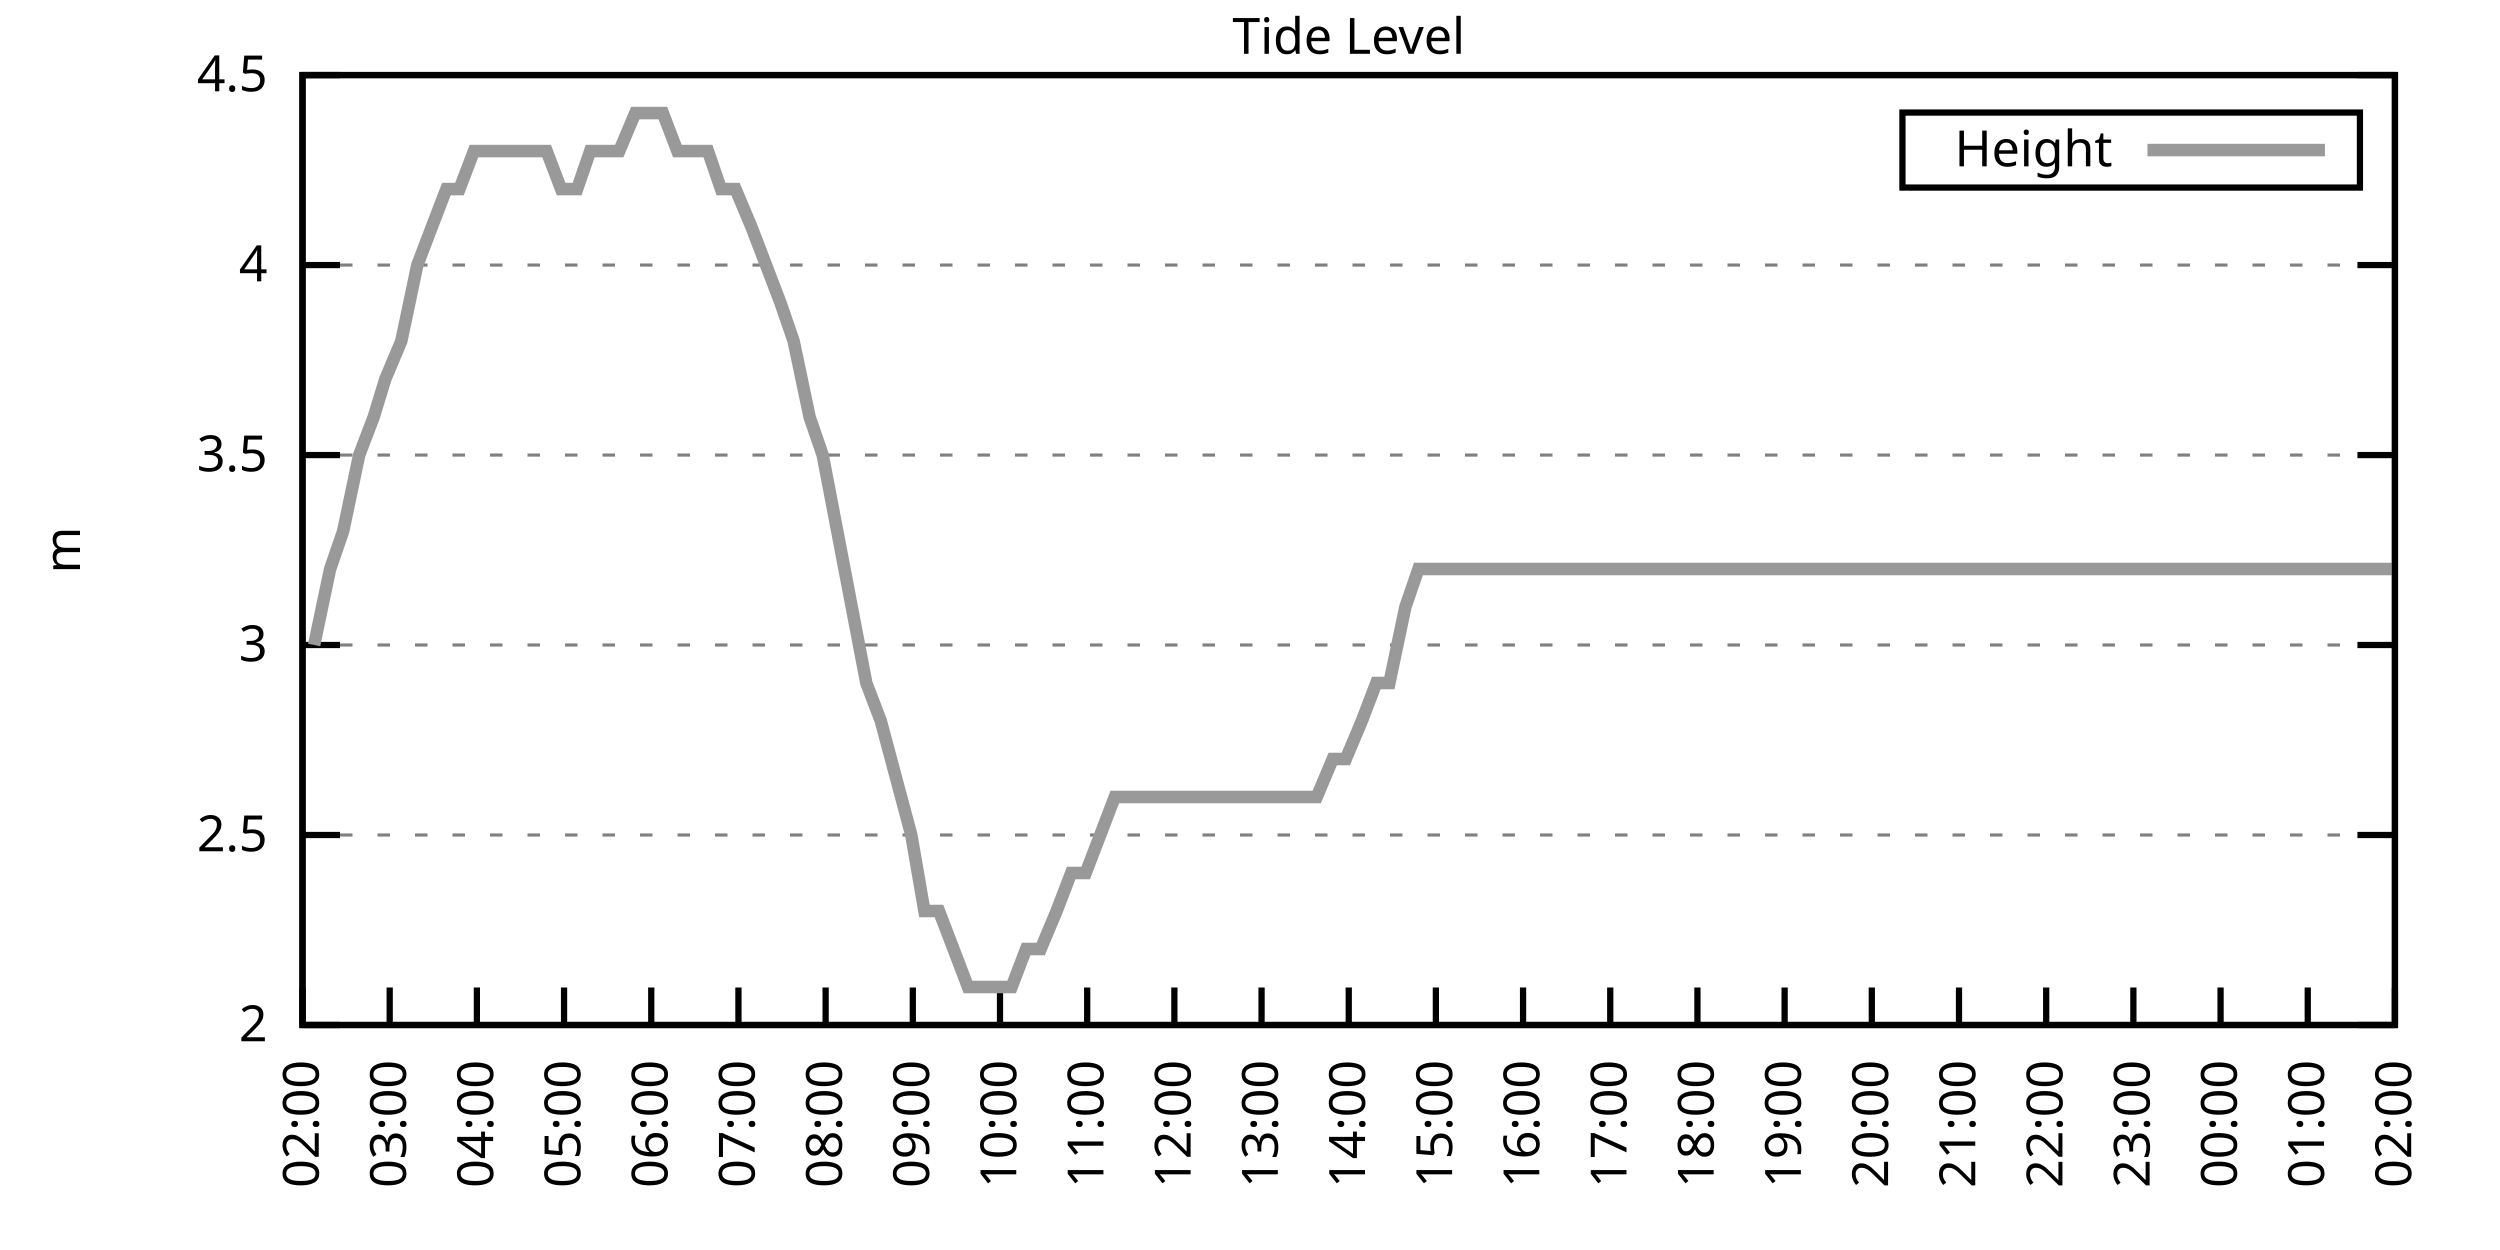
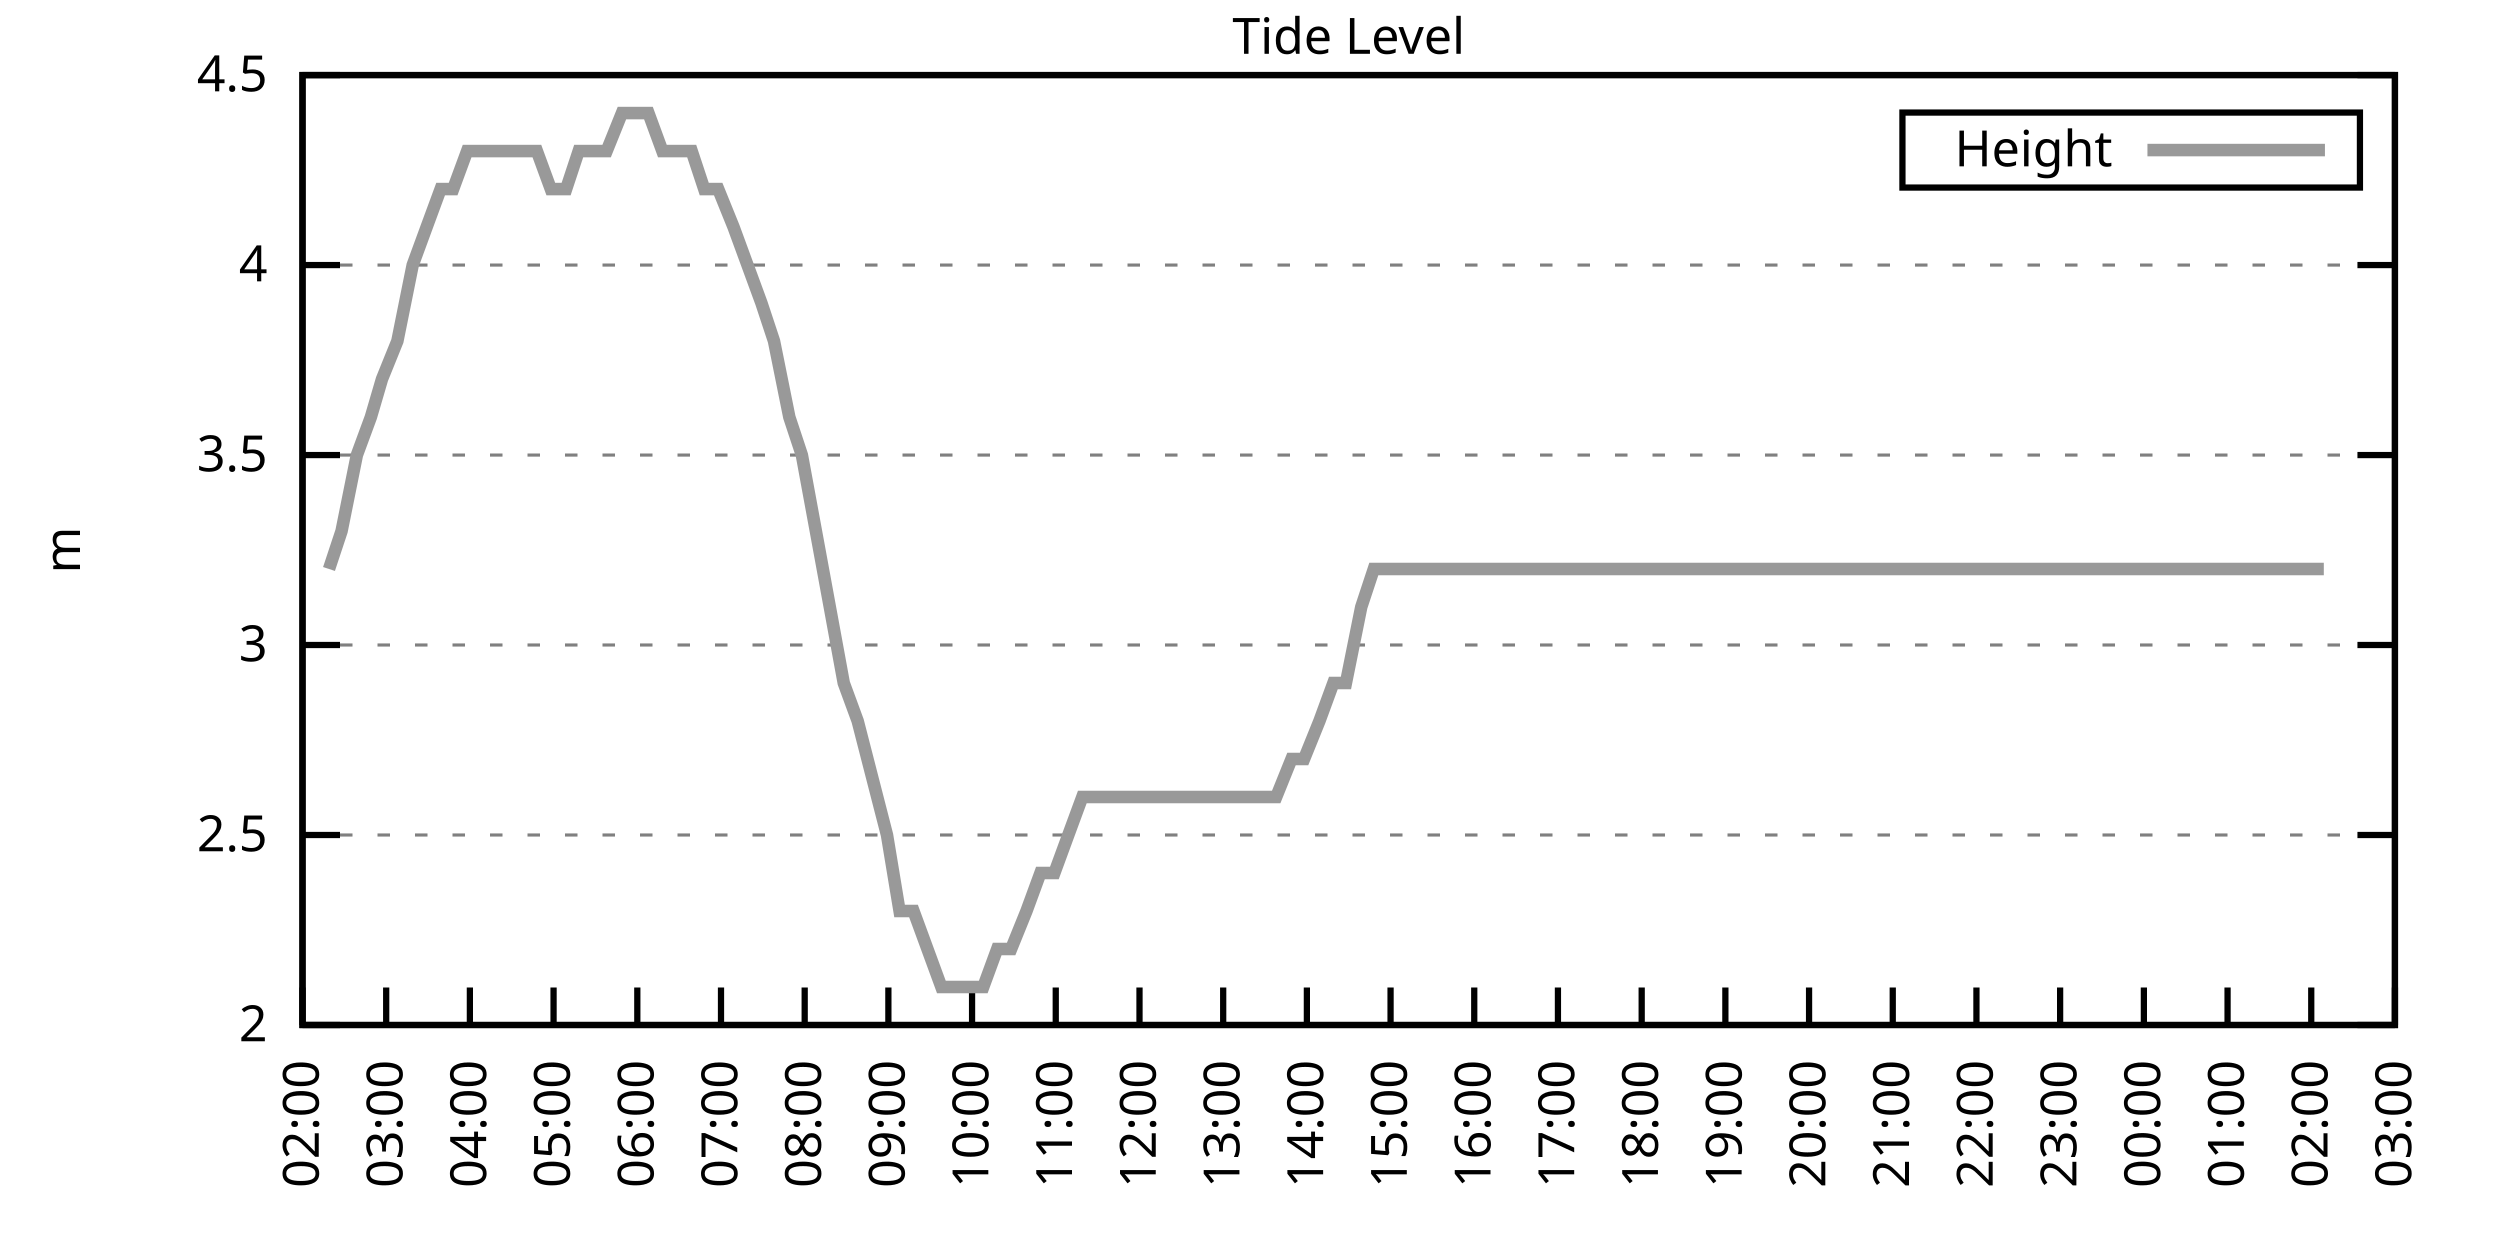
<svg xmlns="http://www.w3.org/2000/svg" xmlns:xlink="http://www.w3.org/1999/xlink" width="400" height="200" viewBox="0 0 400 200">
  <g id="gnuplot_canvas">
    <rect x="0" y="0" width="400" height="200" fill="none" />
    <defs>
      <circle id="gpDot" r="0.5" stroke-width="0.5" stroke="currentColor" />
      <path id="gpPt0" stroke-width="0.333" stroke="currentColor" d="M-1,0 h2 M0,-1 v2" />
      <path id="gpPt1" stroke-width="0.333" stroke="currentColor" d="M-1,-1 L1,1 M1,-1 L-1,1" />
      <path id="gpPt2" stroke-width="0.333" stroke="currentColor" d="M-1,0 L1,0 M0,-1 L0,1 M-1,-1 L1,1 M-1,1 L1,-1" />
      <rect id="gpPt3" stroke-width="0.333" stroke="currentColor" x="-1" y="-1" width="2" height="2" />
      <rect id="gpPt4" stroke-width="0.333" stroke="currentColor" fill="currentColor" x="-1" y="-1" width="2" height="2" />
      <circle id="gpPt5" stroke-width="0.333" stroke="currentColor" cx="0" cy="0" r="1" />
      <use xlink:href="#gpPt5" id="gpPt6" fill="currentColor" stroke="none" />
      <path id="gpPt7" stroke-width="0.333" stroke="currentColor" d="M0,-1.33 L-1.33,0.67 L1.33,0.67 z" />
      <use xlink:href="#gpPt7" id="gpPt8" fill="currentColor" stroke="none" />
      <use xlink:href="#gpPt7" id="gpPt9" stroke="currentColor" transform="rotate(180)" />
      <use xlink:href="#gpPt9" id="gpPt10" fill="currentColor" stroke="none" />
      <use xlink:href="#gpPt3" id="gpPt11" stroke="currentColor" transform="rotate(45)" />
      <use xlink:href="#gpPt11" id="gpPt12" fill="currentColor" stroke="none" />
      <path id="gpPt13" stroke-width="0.333" stroke="currentColor" d="M0,1.330 L1.265,0.411 L0.782,-1.067 L-0.782,-1.076 L-1.265,0.411 z" />
      <use xlink:href="#gpPt13" id="gpPt14" fill="currentColor" stroke="none" />
      <filter id="textbox" filterUnits="objectBoundingBox" x="0" y="0" height="1" width="1">
        <feFlood flood-color="white" flood-opacity="1" result="bgnd" />
        <feComposite in="SourceGraphic" in2="bgnd" operator="atop" />
      </filter>
      <filter id="greybox" filterUnits="objectBoundingBox" x="0" y="0" height="1" width="1">
        <feFlood flood-color="lightgrey" flood-opacity="1" result="grey" />
        <feComposite in="SourceGraphic" in2="grey" operator="atop" />
      </filter>
    </defs>
    <g fill="none" color="white" stroke="currentColor" stroke-width="1.00" stroke-linecap="butt" stroke-linejoin="miter">
</g>
    <g fill="none" color="black" stroke="currentColor" stroke-width="1.00" stroke-linecap="butt" stroke-linejoin="miter">
      <g stroke="none" shape-rendering="crispEdges">
        <polygon fill="rgb(255, 255, 255)" points="48.40,164.00 383.18,164.00 383.18,12.02 48.40,12.02 " />
      </g>
    </g>
    <g fill="none" color="black" stroke="currentColor" stroke-width="1.00" stroke-linecap="butt" stroke-linejoin="miter">
</g>
    <g fill="none" color="black" stroke="black" stroke-width="0.50" stroke-linecap="butt" stroke-linejoin="miter">
</g>
    <g fill="none" color="gray" stroke="currentColor" stroke-width="0.50" stroke-linecap="butt" stroke-linejoin="miter">
      <path stroke="gray" stroke-dasharray="2,4" class="gridline" d="M48.40,164.00 L383.19,164.00  " />
    </g>
    <g fill="none" color="gray" stroke="gray" stroke-width="1.00" stroke-linecap="butt" stroke-linejoin="miter">
</g>
    <g fill="none" color="black" stroke="currentColor" stroke-width="1.00" stroke-linecap="butt" stroke-linejoin="miter">
      <path stroke="black" d="M48.40,164.00 L54.40,164.00 M383.19,164.00 L377.19,164.00  " />
      <g transform="translate(42.80,166.60)" stroke="none" fill="black" font-family="Sans" font-size="8.00" text-anchor="end">
        <text>
          <tspan font-family="Sans"> 2</tspan>
        </text>
      </g>
    </g>
    <g fill="none" color="black" stroke="currentColor" stroke-width="1.00" stroke-linecap="butt" stroke-linejoin="miter">
</g>
    <g fill="none" color="black" stroke="black" stroke-width="0.50" stroke-linecap="butt" stroke-linejoin="miter">
</g>
    <g fill="none" color="gray" stroke="currentColor" stroke-width="0.50" stroke-linecap="butt" stroke-linejoin="miter">
      <path stroke="gray" stroke-dasharray="2,4" class="gridline" d="M48.40,133.60 L383.19,133.60  " />
    </g>
    <g fill="none" color="gray" stroke="gray" stroke-width="1.00" stroke-linecap="butt" stroke-linejoin="miter">
</g>
    <g fill="none" color="black" stroke="currentColor" stroke-width="1.00" stroke-linecap="butt" stroke-linejoin="miter">
      <path stroke="black" d="M48.40,133.60 L54.40,133.60 M383.19,133.60 L377.19,133.60  " />
      <g transform="translate(42.80,136.20)" stroke="none" fill="black" font-family="Sans" font-size="8.00" text-anchor="end">
        <text>
          <tspan font-family="Sans"> 2.5</tspan>
        </text>
      </g>
    </g>
    <g fill="none" color="black" stroke="currentColor" stroke-width="1.00" stroke-linecap="butt" stroke-linejoin="miter">
</g>
    <g fill="none" color="black" stroke="black" stroke-width="0.50" stroke-linecap="butt" stroke-linejoin="miter">
</g>
    <g fill="none" color="gray" stroke="currentColor" stroke-width="0.50" stroke-linecap="butt" stroke-linejoin="miter">
      <path stroke="gray" stroke-dasharray="2,4" class="gridline" d="M48.40,103.20 L383.19,103.20  " />
    </g>
    <g fill="none" color="gray" stroke="gray" stroke-width="1.00" stroke-linecap="butt" stroke-linejoin="miter">
</g>
    <g fill="none" color="black" stroke="currentColor" stroke-width="1.00" stroke-linecap="butt" stroke-linejoin="miter">
      <path stroke="black" d="M48.40,103.20 L54.40,103.20 M383.19,103.20 L377.19,103.20  " />
      <g transform="translate(42.80,105.80)" stroke="none" fill="black" font-family="Sans" font-size="8.00" text-anchor="end">
        <text>
          <tspan font-family="Sans"> 3</tspan>
        </text>
      </g>
    </g>
    <g fill="none" color="black" stroke="currentColor" stroke-width="1.00" stroke-linecap="butt" stroke-linejoin="miter">
</g>
    <g fill="none" color="black" stroke="black" stroke-width="0.50" stroke-linecap="butt" stroke-linejoin="miter">
</g>
    <g fill="none" color="gray" stroke="currentColor" stroke-width="0.50" stroke-linecap="butt" stroke-linejoin="miter">
      <path stroke="gray" stroke-dasharray="2,4" class="gridline" d="M48.40,72.81 L383.19,72.81  " />
    </g>
    <g fill="none" color="gray" stroke="gray" stroke-width="1.00" stroke-linecap="butt" stroke-linejoin="miter">
</g>
    <g fill="none" color="black" stroke="currentColor" stroke-width="1.00" stroke-linecap="butt" stroke-linejoin="miter">
      <path stroke="black" d="M48.40,72.81 L54.40,72.81 M383.19,72.81 L377.19,72.81  " />
      <g transform="translate(42.80,75.41)" stroke="none" fill="black" font-family="Sans" font-size="8.00" text-anchor="end">
        <text>
          <tspan font-family="Sans"> 3.5</tspan>
        </text>
      </g>
    </g>
    <g fill="none" color="black" stroke="currentColor" stroke-width="1.00" stroke-linecap="butt" stroke-linejoin="miter">
</g>
    <g fill="none" color="black" stroke="black" stroke-width="0.50" stroke-linecap="butt" stroke-linejoin="miter">
</g>
    <g fill="none" color="gray" stroke="currentColor" stroke-width="0.50" stroke-linecap="butt" stroke-linejoin="miter">
      <path stroke="gray" stroke-dasharray="2,4" class="gridline" d="M48.40,42.41 L383.19,42.41  " />
    </g>
    <g fill="none" color="gray" stroke="gray" stroke-width="1.00" stroke-linecap="butt" stroke-linejoin="miter">
</g>
    <g fill="none" color="black" stroke="currentColor" stroke-width="1.00" stroke-linecap="butt" stroke-linejoin="miter">
      <path stroke="black" d="M48.40,42.41 L54.40,42.41 M383.19,42.41 L377.19,42.41  " />
      <g transform="translate(42.80,45.01)" stroke="none" fill="black" font-family="Sans" font-size="8.00" text-anchor="end">
        <text>
          <tspan font-family="Sans"> 4</tspan>
        </text>
      </g>
    </g>
    <g fill="none" color="black" stroke="currentColor" stroke-width="1.00" stroke-linecap="butt" stroke-linejoin="miter">
</g>
    <g fill="none" color="black" stroke="black" stroke-width="0.50" stroke-linecap="butt" stroke-linejoin="miter">
</g>
    <g fill="none" color="gray" stroke="currentColor" stroke-width="0.50" stroke-linecap="butt" stroke-linejoin="miter">
      <path stroke="gray" stroke-dasharray="2,4" class="gridline" d="M48.40,12.01 L383.19,12.01  " />
    </g>
    <g fill="none" color="gray" stroke="gray" stroke-width="1.00" stroke-linecap="butt" stroke-linejoin="miter">
</g>
    <g fill="none" color="black" stroke="currentColor" stroke-width="1.00" stroke-linecap="butt" stroke-linejoin="miter">
      <path stroke="black" d="M48.40,12.01 L54.40,12.01 M383.19,12.01 L377.19,12.01  " />
      <g transform="translate(42.80,14.61)" stroke="none" fill="black" font-family="Sans" font-size="8.00" text-anchor="end">
        <text>
          <tspan font-family="Sans"> 4.5</tspan>
        </text>
      </g>
    </g>
    <g fill="none" color="black" stroke="currentColor" stroke-width="1.00" stroke-linecap="butt" stroke-linejoin="miter">
      <path stroke="black" d="M48.40,164.00 L48.40,158.00  " />
      <g transform="translate(51.00,169.60) rotate(270.00)" stroke="none" fill="black" font-family="Sans" font-size="8.00" text-anchor="end">
        <text>
          <tspan font-family="Sans">02:00</tspan>
        </text>
      </g>
    </g>
    <g fill="none" color="black" stroke="currentColor" stroke-width="1.00" stroke-linecap="butt" stroke-linejoin="miter">
-       <path stroke="black" d="M62.35,164.00 L62.35,158.00  " />
-       <g transform="translate(64.95,169.60) rotate(270.00)" stroke="none" fill="black" font-family="Sans" font-size="8.00" text-anchor="end">
+       <path stroke="black" d="M61.79,164.00 L61.79,158.00  " />
+       <g transform="translate(64.39,169.60) rotate(270.00)" stroke="none" fill="black" font-family="Sans" font-size="8.00" text-anchor="end">
        <text>
          <tspan font-family="Sans">03:00</tspan>
        </text>
      </g>
    </g>
    <g fill="none" color="black" stroke="currentColor" stroke-width="1.00" stroke-linecap="butt" stroke-linejoin="miter">
-       <path stroke="black" d="M76.30,164.00 L76.30,158.00  " />
-       <g transform="translate(78.90,169.60) rotate(270.00)" stroke="none" fill="black" font-family="Sans" font-size="8.00" text-anchor="end">
+       <path stroke="black" d="M75.18,164.00 L75.18,158.00  " />
+       <g transform="translate(77.78,169.60) rotate(270.00)" stroke="none" fill="black" font-family="Sans" font-size="8.00" text-anchor="end">
        <text>
          <tspan font-family="Sans">04:00</tspan>
        </text>
      </g>
    </g>
    <g fill="none" color="black" stroke="currentColor" stroke-width="1.00" stroke-linecap="butt" stroke-linejoin="miter">
-       <path stroke="black" d="M90.25,164.00 L90.25,158.00  " />
-       <g transform="translate(92.85,169.60) rotate(270.00)" stroke="none" fill="black" font-family="Sans" font-size="8.00" text-anchor="end">
+       <path stroke="black" d="M88.57,164.00 L88.57,158.00  " />
+       <g transform="translate(91.17,169.60) rotate(270.00)" stroke="none" fill="black" font-family="Sans" font-size="8.00" text-anchor="end">
        <text>
          <tspan font-family="Sans">05:00</tspan>
        </text>
      </g>
    </g>
    <g fill="none" color="black" stroke="currentColor" stroke-width="1.00" stroke-linecap="butt" stroke-linejoin="miter">
-       <path stroke="black" d="M104.20,164.00 L104.20,158.00  " />
-       <g transform="translate(106.80,169.60) rotate(270.00)" stroke="none" fill="black" font-family="Sans" font-size="8.00" text-anchor="end">
+       <path stroke="black" d="M101.97,164.00 L101.97,158.00  " />
+       <g transform="translate(104.57,169.60) rotate(270.00)" stroke="none" fill="black" font-family="Sans" font-size="8.00" text-anchor="end">
        <text>
          <tspan font-family="Sans">06:00</tspan>
        </text>
      </g>
    </g>
    <g fill="none" color="black" stroke="currentColor" stroke-width="1.00" stroke-linecap="butt" stroke-linejoin="miter">
-       <path stroke="black" d="M118.15,164.00 L118.15,158.00  " />
-       <g transform="translate(120.75,169.60) rotate(270.00)" stroke="none" fill="black" font-family="Sans" font-size="8.00" text-anchor="end">
+       <path stroke="black" d="M115.36,164.00 L115.36,158.00  " />
+       <g transform="translate(117.96,169.60) rotate(270.00)" stroke="none" fill="black" font-family="Sans" font-size="8.00" text-anchor="end">
        <text>
          <tspan font-family="Sans">07:00</tspan>
        </text>
      </g>
    </g>
    <g fill="none" color="black" stroke="currentColor" stroke-width="1.00" stroke-linecap="butt" stroke-linejoin="miter">
-       <path stroke="black" d="M132.10,164.00 L132.10,158.00  " />
-       <g transform="translate(134.70,169.60) rotate(270.00)" stroke="none" fill="black" font-family="Sans" font-size="8.00" text-anchor="end">
+       <path stroke="black" d="M128.75,164.00 L128.75,158.00  " />
+       <g transform="translate(131.35,169.60) rotate(270.00)" stroke="none" fill="black" font-family="Sans" font-size="8.00" text-anchor="end">
        <text>
          <tspan font-family="Sans">08:00</tspan>
        </text>
      </g>
    </g>
    <g fill="none" color="black" stroke="currentColor" stroke-width="1.00" stroke-linecap="butt" stroke-linejoin="miter">
-       <path stroke="black" d="M146.05,164.00 L146.05,158.00  " />
-       <g transform="translate(148.65,169.60) rotate(270.00)" stroke="none" fill="black" font-family="Sans" font-size="8.00" text-anchor="end">
+       <path stroke="black" d="M142.14,164.00 L142.14,158.00  " />
+       <g transform="translate(144.74,169.60) rotate(270.00)" stroke="none" fill="black" font-family="Sans" font-size="8.00" text-anchor="end">
        <text>
          <tspan font-family="Sans">09:00</tspan>
        </text>
      </g>
    </g>
    <g fill="none" color="black" stroke="currentColor" stroke-width="1.00" stroke-linecap="butt" stroke-linejoin="miter">
-       <path stroke="black" d="M160.00,164.00 L160.00,158.00  " />
-       <g transform="translate(162.60,169.60) rotate(270.00)" stroke="none" fill="black" font-family="Sans" font-size="8.00" text-anchor="end">
+       <path stroke="black" d="M155.53,164.00 L155.53,158.00  " />
+       <g transform="translate(158.13,169.60) rotate(270.00)" stroke="none" fill="black" font-family="Sans" font-size="8.00" text-anchor="end">
        <text>
          <tspan font-family="Sans">10:00</tspan>
        </text>
      </g>
    </g>
    <g fill="none" color="black" stroke="currentColor" stroke-width="1.00" stroke-linecap="butt" stroke-linejoin="miter">
-       <path stroke="black" d="M173.95,164.00 L173.95,158.00  " />
-       <g transform="translate(176.55,169.60) rotate(270.00)" stroke="none" fill="black" font-family="Sans" font-size="8.00" text-anchor="end">
+       <path stroke="black" d="M168.92,164.00 L168.92,158.00  " />
+       <g transform="translate(171.52,169.60) rotate(270.00)" stroke="none" fill="black" font-family="Sans" font-size="8.00" text-anchor="end">
        <text>
          <tspan font-family="Sans">11:00</tspan>
        </text>
      </g>
    </g>
    <g fill="none" color="black" stroke="currentColor" stroke-width="1.00" stroke-linecap="butt" stroke-linejoin="miter">
-       <path stroke="black" d="M187.90,164.00 L187.90,158.00  " />
-       <g transform="translate(190.50,169.60) rotate(270.00)" stroke="none" fill="black" font-family="Sans" font-size="8.00" text-anchor="end">
+       <path stroke="black" d="M182.32,164.00 L182.32,158.00  " />
+       <g transform="translate(184.92,169.60) rotate(270.00)" stroke="none" fill="black" font-family="Sans" font-size="8.00" text-anchor="end">
        <text>
          <tspan font-family="Sans">12:00</tspan>
        </text>
      </g>
    </g>
    <g fill="none" color="black" stroke="currentColor" stroke-width="1.00" stroke-linecap="butt" stroke-linejoin="miter">
-       <path stroke="black" d="M201.85,164.00 L201.85,158.00  " />
-       <g transform="translate(204.45,169.60) rotate(270.00)" stroke="none" fill="black" font-family="Sans" font-size="8.00" text-anchor="end">
+       <path stroke="black" d="M195.71,164.00 L195.71,158.00  " />
+       <g transform="translate(198.31,169.60) rotate(270.00)" stroke="none" fill="black" font-family="Sans" font-size="8.00" text-anchor="end">
        <text>
          <tspan font-family="Sans">13:00</tspan>
        </text>
      </g>
    </g>
    <g fill="none" color="black" stroke="currentColor" stroke-width="1.00" stroke-linecap="butt" stroke-linejoin="miter">
-       <path stroke="black" d="M215.80,164.00 L215.80,158.00  " />
-       <g transform="translate(218.40,169.60) rotate(270.00)" stroke="none" fill="black" font-family="Sans" font-size="8.00" text-anchor="end">
+       <path stroke="black" d="M209.10,164.00 L209.10,158.00  " />
+       <g transform="translate(211.70,169.60) rotate(270.00)" stroke="none" fill="black" font-family="Sans" font-size="8.00" text-anchor="end">
        <text>
          <tspan font-family="Sans">14:00</tspan>
        </text>
      </g>
    </g>
    <g fill="none" color="black" stroke="currentColor" stroke-width="1.00" stroke-linecap="butt" stroke-linejoin="miter">
-       <path stroke="black" d="M229.74,164.00 L229.74,158.00  " />
-       <g transform="translate(232.34,169.60) rotate(270.00)" stroke="none" fill="black" font-family="Sans" font-size="8.00" text-anchor="end">
+       <path stroke="black" d="M222.49,164.00 L222.49,158.00  " />
+       <g transform="translate(225.09,169.60) rotate(270.00)" stroke="none" fill="black" font-family="Sans" font-size="8.00" text-anchor="end">
        <text>
          <tspan font-family="Sans">15:00</tspan>
        </text>
      </g>
    </g>
    <g fill="none" color="black" stroke="currentColor" stroke-width="1.00" stroke-linecap="butt" stroke-linejoin="miter">
-       <path stroke="black" d="M243.69,164.00 L243.69,158.00  " />
-       <g transform="translate(246.29,169.60) rotate(270.00)" stroke="none" fill="black" font-family="Sans" font-size="8.00" text-anchor="end">
+       <path stroke="black" d="M235.88,164.00 L235.88,158.00  " />
+       <g transform="translate(238.48,169.60) rotate(270.00)" stroke="none" fill="black" font-family="Sans" font-size="8.00" text-anchor="end">
        <text>
          <tspan font-family="Sans">16:00</tspan>
        </text>
      </g>
    </g>
    <g fill="none" color="black" stroke="currentColor" stroke-width="1.00" stroke-linecap="butt" stroke-linejoin="miter">
-       <path stroke="black" d="M257.64,164.00 L257.64,158.00  " />
-       <g transform="translate(260.24,169.60) rotate(270.00)" stroke="none" fill="black" font-family="Sans" font-size="8.00" text-anchor="end">
+       <path stroke="black" d="M249.27,164.00 L249.27,158.00  " />
+       <g transform="translate(251.87,169.60) rotate(270.00)" stroke="none" fill="black" font-family="Sans" font-size="8.00" text-anchor="end">
        <text>
          <tspan font-family="Sans">17:00</tspan>
        </text>
      </g>
    </g>
    <g fill="none" color="black" stroke="currentColor" stroke-width="1.00" stroke-linecap="butt" stroke-linejoin="miter">
-       <path stroke="black" d="M271.59,164.00 L271.59,158.00  " />
-       <g transform="translate(274.19,169.60) rotate(270.00)" stroke="none" fill="black" font-family="Sans" font-size="8.00" text-anchor="end">
+       <path stroke="black" d="M262.67,164.00 L262.67,158.00  " />
+       <g transform="translate(265.27,169.60) rotate(270.00)" stroke="none" fill="black" font-family="Sans" font-size="8.00" text-anchor="end">
        <text>
          <tspan font-family="Sans">18:00</tspan>
        </text>
      </g>
    </g>
    <g fill="none" color="black" stroke="currentColor" stroke-width="1.00" stroke-linecap="butt" stroke-linejoin="miter">
-       <path stroke="black" d="M285.54,164.00 L285.54,158.00  " />
-       <g transform="translate(288.14,169.60) rotate(270.00)" stroke="none" fill="black" font-family="Sans" font-size="8.00" text-anchor="end">
+       <path stroke="black" d="M276.06,164.00 L276.06,158.00  " />
+       <g transform="translate(278.66,169.60) rotate(270.00)" stroke="none" fill="black" font-family="Sans" font-size="8.00" text-anchor="end">
        <text>
          <tspan font-family="Sans">19:00</tspan>
        </text>
      </g>
    </g>
    <g fill="none" color="black" stroke="currentColor" stroke-width="1.00" stroke-linecap="butt" stroke-linejoin="miter">
-       <path stroke="black" d="M299.49,164.00 L299.49,158.00  " />
-       <g transform="translate(302.09,169.60) rotate(270.00)" stroke="none" fill="black" font-family="Sans" font-size="8.00" text-anchor="end">
+       <path stroke="black" d="M289.45,164.00 L289.45,158.00  " />
+       <g transform="translate(292.05,169.60) rotate(270.00)" stroke="none" fill="black" font-family="Sans" font-size="8.00" text-anchor="end">
        <text>
          <tspan font-family="Sans">20:00</tspan>
        </text>
      </g>
    </g>
    <g fill="none" color="black" stroke="currentColor" stroke-width="1.00" stroke-linecap="butt" stroke-linejoin="miter">
-       <path stroke="black" d="M313.44,164.00 L313.44,158.00  " />
-       <g transform="translate(316.04,169.60) rotate(270.00)" stroke="none" fill="black" font-family="Sans" font-size="8.00" text-anchor="end">
+       <path stroke="black" d="M302.84,164.00 L302.84,158.00  " />
+       <g transform="translate(305.44,169.60) rotate(270.00)" stroke="none" fill="black" font-family="Sans" font-size="8.00" text-anchor="end">
        <text>
          <tspan font-family="Sans">21:00</tspan>
        </text>
      </g>
    </g>
    <g fill="none" color="black" stroke="currentColor" stroke-width="1.00" stroke-linecap="butt" stroke-linejoin="miter">
-       <path stroke="black" d="M327.39,164.00 L327.39,158.00  " />
-       <g transform="translate(329.99,169.60) rotate(270.00)" stroke="none" fill="black" font-family="Sans" font-size="8.00" text-anchor="end">
+       <path stroke="black" d="M316.23,164.00 L316.23,158.00  " />
+       <g transform="translate(318.83,169.60) rotate(270.00)" stroke="none" fill="black" font-family="Sans" font-size="8.00" text-anchor="end">
        <text>
          <tspan font-family="Sans">22:00</tspan>
        </text>
      </g>
    </g>
    <g fill="none" color="black" stroke="currentColor" stroke-width="1.00" stroke-linecap="butt" stroke-linejoin="miter">
-       <path stroke="black" d="M341.34,164.00 L341.34,158.00  " />
-       <g transform="translate(343.94,169.60) rotate(270.00)" stroke="none" fill="black" font-family="Sans" font-size="8.00" text-anchor="end">
+       <path stroke="black" d="M329.62,164.00 L329.62,158.00  " />
+       <g transform="translate(332.22,169.60) rotate(270.00)" stroke="none" fill="black" font-family="Sans" font-size="8.00" text-anchor="end">
        <text>
          <tspan font-family="Sans">23:00</tspan>
        </text>
      </g>
    </g>
    <g fill="none" color="black" stroke="currentColor" stroke-width="1.00" stroke-linecap="butt" stroke-linejoin="miter">
-       <path stroke="black" d="M355.29,164.00 L355.29,158.00  " />
-       <g transform="translate(357.89,169.60) rotate(270.00)" stroke="none" fill="black" font-family="Sans" font-size="8.00" text-anchor="end">
+       <path stroke="black" d="M343.02,164.00 L343.02,158.00  " />
+       <g transform="translate(345.62,169.60) rotate(270.00)" stroke="none" fill="black" font-family="Sans" font-size="8.00" text-anchor="end">
        <text>
          <tspan font-family="Sans">00:00</tspan>
        </text>
      </g>
    </g>
    <g fill="none" color="black" stroke="currentColor" stroke-width="1.00" stroke-linecap="butt" stroke-linejoin="miter">
-       <path stroke="black" d="M369.24,164.00 L369.24,158.00  " />
-       <g transform="translate(371.84,169.60) rotate(270.00)" stroke="none" fill="black" font-family="Sans" font-size="8.00" text-anchor="end">
+       <path stroke="black" d="M356.41,164.00 L356.41,158.00  " />
+       <g transform="translate(359.01,169.60) rotate(270.00)" stroke="none" fill="black" font-family="Sans" font-size="8.00" text-anchor="end">
        <text>
          <tspan font-family="Sans">01:00</tspan>
+         </text>
+       </g>
+     </g>
+     <g fill="none" color="black" stroke="currentColor" stroke-width="1.00" stroke-linecap="butt" stroke-linejoin="miter">
+       <path stroke="black" d="M369.80,164.00 L369.80,158.00  " />
+       <g transform="translate(372.40,169.60) rotate(270.00)" stroke="none" fill="black" font-family="Sans" font-size="8.00" text-anchor="end">
+         <text>
+           <tspan font-family="Sans">02:00</tspan>
        </text>
      </g>
    </g>
    <g fill="none" color="black" stroke="currentColor" stroke-width="1.00" stroke-linecap="butt" stroke-linejoin="miter">
      <path stroke="black" d="M383.19,164.00 L383.19,158.00  " />
      <g transform="translate(385.79,169.60) rotate(270.00)" stroke="none" fill="black" font-family="Sans" font-size="8.00" text-anchor="end">
        <text>
-           <tspan font-family="Sans">02:00</tspan>
+           <tspan font-family="Sans">03:00</tspan>
        </text>
      </g>
    </g>
    <g fill="none" color="black" stroke="currentColor" stroke-width="1.00" stroke-linecap="butt" stroke-linejoin="miter">
</g>
    <g fill="none" color="black" stroke="currentColor" stroke-width="1.00" stroke-linecap="butt" stroke-linejoin="miter">
      <path stroke="black" d="M48.40,12.01 L48.40,164.00 L383.19,164.00 L383.19,12.01 L48.40,12.01 Z  " />
    </g>
    <g fill="none" color="black" stroke="currentColor" stroke-width="1.00" stroke-linecap="butt" stroke-linejoin="miter">
</g>
    <g fill="none" color="black" stroke="currentColor" stroke-width="1.00" stroke-linecap="butt" stroke-linejoin="miter">
      <path stroke="black" d="M304.39,30.01 L304.39,18.01 L377.59,18.01 L377.59,30.01 L304.39,30.01 Z  " />
    </g>
    <g id="Tide_level_plot_1">
      <g fill="none" color="white" stroke="black" stroke-width="2.00" stroke-linecap="butt" stroke-linejoin="miter">
</g>
      <g fill="none" color="black" stroke="currentColor" stroke-width="2.00" stroke-linecap="butt" stroke-linejoin="miter">
        <g transform="translate(337.99,26.61)" stroke="none" fill="black" font-family="Sans" font-size="8.00" text-anchor="end">
          <text>
            <tspan font-family="Sans">Height</tspan>
          </text>
        </g>
      </g>
      <g fill="none" color="black" stroke="currentColor" stroke-width="2.00" stroke-linecap="butt" stroke-linejoin="miter">
-         <path stroke="rgb(153, 153, 153)" d="M343.59,24.01 L371.99,24.01 M50.26,103.20 L52.82,91.04 L54.91,84.97 L57.47,72.81 L59.79,66.73 L61.65,60.65   L64.21,54.57 L66.77,42.41 L69.09,36.33 L71.42,30.25 L73.51,30.25 L75.83,24.17 L78.16,24.17 L80.72,24.17   L82.81,24.17 L85.37,24.17 L87.46,24.17 L89.78,30.25 L92.34,30.25 L94.43,24.17 L96.76,24.17 L99.08,24.17   L101.64,18.09 L103.73,18.09 L106.06,18.09 L108.38,24.17 L110.94,24.17 L113.27,24.17 L115.36,30.25 L117.68,30.25   L120.24,36.33 L122.57,42.41 L124.89,48.49 L126.98,54.57 L129.54,66.73 L131.63,72.81 L133.96,84.97 L136.28,97.12   L138.61,109.28 L140.93,115.36 L145.81,133.60 L147.91,145.76 L150.23,145.76 L152.56,151.84 L154.88,157.92 L157.21,157.92   L159.76,157.92 L161.86,157.92 L164.18,151.84 L166.51,151.84 L169.06,145.76 L171.39,139.68 L173.71,139.68 L176.04,133.60   L178.36,127.52 L180.46,127.52 L183.01,127.52 L185.34,127.52 L187.43,127.52 L189.76,127.52 L192.08,127.52 L194.64,127.52   L196.73,127.52 L199.06,127.52 L201.61,127.52 L203.71,127.52 L206.26,127.52 L208.12,127.52 L210.68,127.52 L213.24,121.44   L215.33,121.44 L217.89,115.36 L220.21,109.28 L222.30,109.28 L224.86,97.12 L226.95,91.04 L229.51,91.04 L231.84,91.04   L234.16,91.04 L236.49,91.04 L238.81,91.04 L240.90,91.04 L243.23,91.04 L245.55,91.04 L247.88,91.04 L250.44,91.04   L252.53,91.04 L254.85,91.04 L257.18,91.04 L259.74,91.04 L261.83,91.04 L264.39,91.04 L266.71,91.04 L269.04,91.04   L271.13,91.04 L273.69,91.04 L275.78,91.04 L278.34,91.04 L280.43,91.04 L282.99,91.04 L285.31,91.04 L287.40,91.04   L289.73,91.04 L292.05,91.04 L294.61,91.04 L296.94,91.04 L299.03,91.04 L301.35,91.04 L303.91,91.04 L306.00,91.04   L308.56,91.04 L310.88,91.04 L312.98,91.04 L315.53,91.04 L317.86,91.04 L319.95,91.04 L322.28,91.04 L324.83,91.04   L326.93,91.04 L329.25,91.04 L331.34,91.04 L333.90,91.04 L336.46,91.04 L338.55,91.04 L340.88,91.04 L343.43,91.04   L345.76,91.04 L348.08,91.04 L350.41,91.04 L352.73,91.04 L354.83,91.04 L357.38,91.04 L359.48,91.04 L362.03,91.04   L364.36,91.04 L366.68,91.04 L369.01,91.04 L370.87,91.04 L373.66,91.04 L375.98,91.04 L378.08,91.04 L380.40,91.04   L382.73,91.04  " />
+         <path stroke="rgb(153, 153, 153)" d="M343.59,24.01 L371.99,24.01 M52.64,91.04 L54.65,84.97 L57.10,72.81 L59.34,66.73 L61.12,60.65 L63.58,54.57   L66.03,42.41 L68.26,36.33 L70.50,30.25 L72.50,30.25 L74.74,24.17 L76.97,24.17 L79.42,24.17 L81.43,24.17   L83.89,24.17 L85.90,24.17 L88.13,30.25 L90.58,30.25 L92.59,24.17 L94.82,24.17 L97.06,24.17 L99.51,18.09   L101.52,18.09 L103.75,18.09 L105.98,24.17 L108.44,24.17 L110.67,24.17 L112.68,30.25 L114.91,30.25 L117.37,36.33   L119.60,42.41 L121.83,48.49 L123.84,54.57 L126.29,66.73 L128.30,72.81 L130.54,84.97 L132.77,97.12 L135.00,109.28   L137.23,115.36 L141.92,133.60 L143.93,145.76 L146.16,145.76 L148.39,151.84 L150.62,157.92 L152.85,157.92 L155.31,157.92   L157.32,157.92 L159.55,151.84 L161.78,151.84 L164.24,145.76 L166.47,139.68 L168.70,139.68 L170.93,133.60 L173.17,127.52   L175.17,127.52 L177.63,127.52 L179.86,127.52 L181.87,127.52 L184.10,127.52 L186.33,127.52 L188.79,127.52 L190.80,127.52   L193.03,127.52 L195.48,127.52 L197.49,127.52 L199.95,127.52 L201.73,127.52 L204.19,127.52 L206.64,121.44 L208.65,121.44   L211.11,115.36 L213.34,109.28 L215.35,109.28 L217.80,97.12 L219.81,91.04 L222.27,91.04 L224.50,91.04 L226.73,91.04   L228.96,91.04 L231.20,91.04 L233.20,91.04 L235.44,91.04 L237.67,91.04 L239.90,91.04 L242.36,91.04 L244.36,91.04   L246.60,91.04 L248.83,91.04 L251.28,91.04 L253.29,91.04 L255.75,91.04 L257.98,91.04 L260.21,91.04 L262.22,91.04   L264.67,91.04 L266.68,91.04 L269.14,91.04 L271.15,91.04 L273.60,91.04 L275.83,91.04 L277.84,91.04 L280.07,91.04   L282.31,91.04 L284.76,91.04 L286.99,91.04 L289.00,91.04 L291.23,91.04 L293.69,91.04 L295.70,91.04 L298.15,91.04   L300.39,91.04 L302.39,91.04 L304.85,91.04 L307.08,91.04 L309.09,91.04 L311.32,91.04 L313.78,91.04 L315.79,91.04   L318.02,91.04 L320.03,91.04 L322.48,91.04 L324.94,91.04 L326.95,91.04 L329.18,91.04 L331.63,91.04 L333.86,91.04   L336.10,91.04 L338.33,91.04 L340.56,91.04 L342.57,91.04 L345.02,91.04 L347.03,91.04 L349.49,91.04 L351.72,91.04   L353.95,91.04 L356.18,91.04 L357.97,91.04 L360.65,91.04 L362.88,91.04 L364.89,91.04 L367.12,91.04 L369.35,91.04   L371.81,91.04  " />
      </g>
    </g>
    <g fill="none" color="black" stroke="currentColor" stroke-width="2.00" stroke-linecap="butt" stroke-linejoin="miter">
</g>
    <g fill="none" color="black" stroke="black" stroke-width="1.00" stroke-linecap="butt" stroke-linejoin="miter">
</g>
    <g fill="none" color="black" stroke="currentColor" stroke-width="1.00" stroke-linecap="butt" stroke-linejoin="miter">
      <path stroke="black" d="M48.40,12.01 L48.40,164.00 L383.19,164.00 L383.19,12.01 L48.40,12.01 Z  " />
      <g transform="translate(12.80,88.01) rotate(270.00)" stroke="none" fill="black" font-family="Sans" font-size="8.00" text-anchor="middle">
        <text>
          <tspan font-family="Sans">m</tspan>
        </text>
      </g>
    </g>
    <g fill="none" color="black" stroke="currentColor" stroke-width="1.00" stroke-linecap="butt" stroke-linejoin="miter">
</g>
    <g fill="none" color="black" stroke="currentColor" stroke-width="1.00" stroke-linecap="butt" stroke-linejoin="miter">
      <g transform="translate(215.79,8.61)" stroke="none" fill="black" font-family="Sans" font-size="8.00" text-anchor="middle">
        <text>
          <tspan font-family="Sans">Tide Level</tspan>
        </text>
      </g>
    </g>
    <g fill="none" color="black" stroke="currentColor" stroke-width="1.00" stroke-linecap="butt" stroke-linejoin="miter">
</g>
  </g>
</svg>
